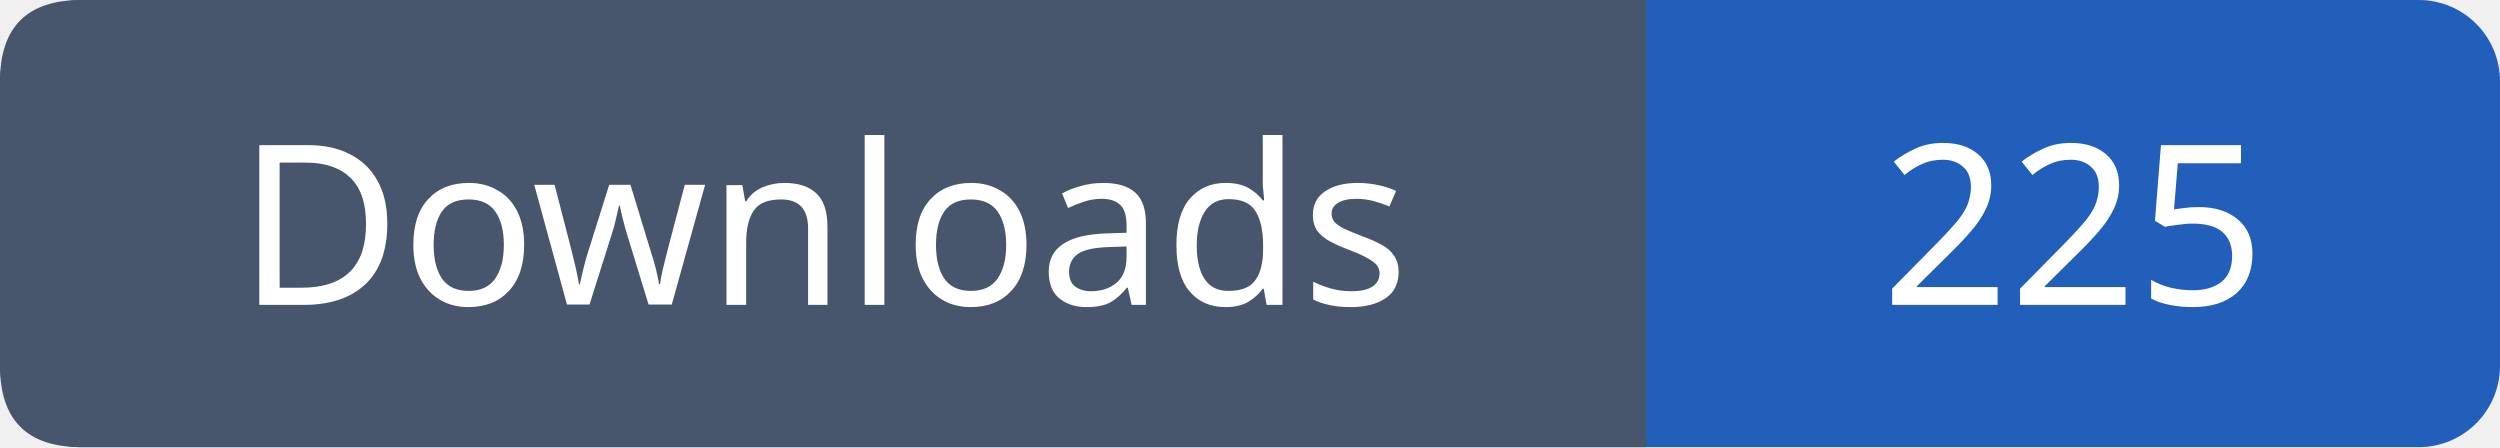
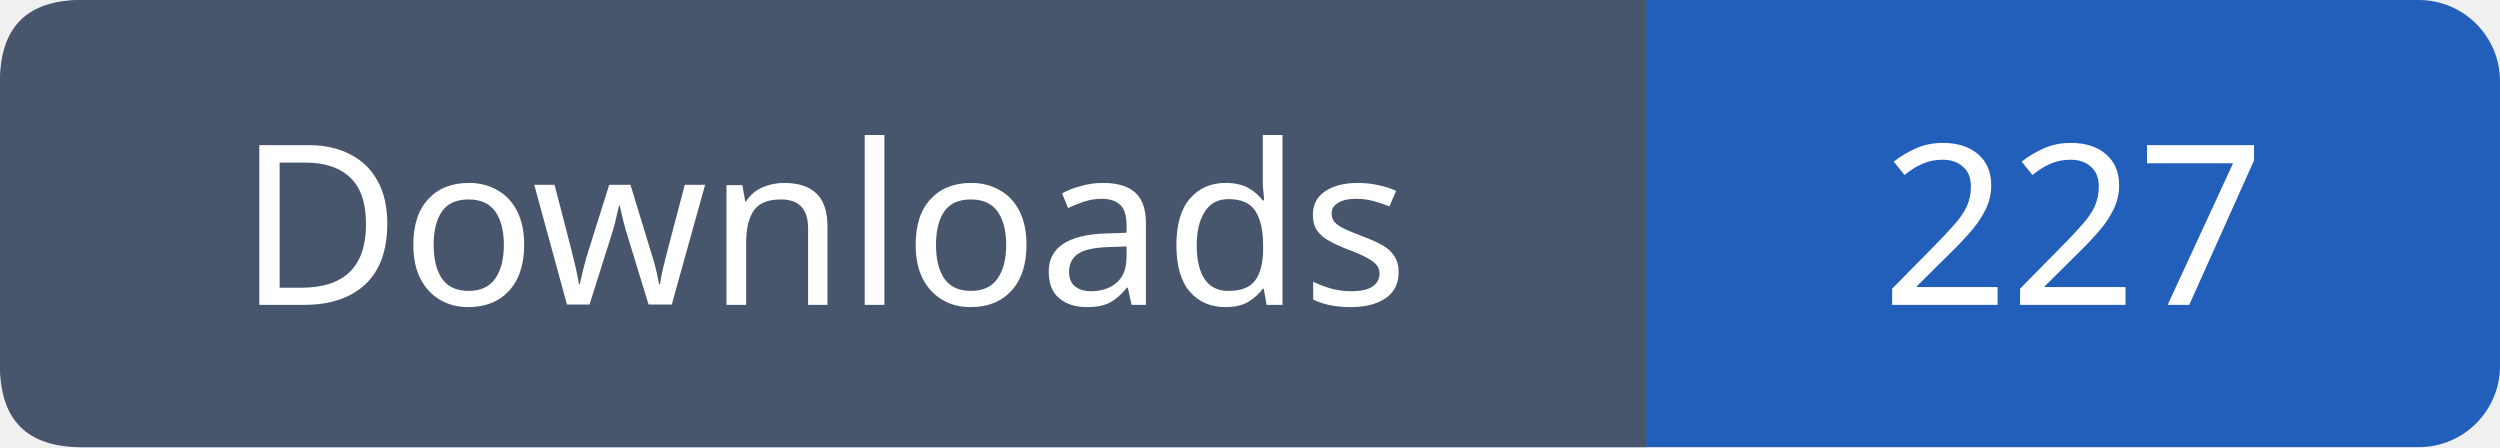
- <svg xmlns="http://www.w3.org/2000/svg" width="123" height="22" viewBox="0 0 123 22" role="img" aria-label="Downloads: 225">
+ <svg xmlns="http://www.w3.org/2000/svg" width="123" height="22" viewBox="0 0 123 22" role="img" aria-label="Downloads: 227">
  <rect width="123" height="22" rx="4" fill="#215fbb" />
  <path fill="#47566c" d="M4 0h77v22H4q-4 0-4-4V4q0-4 4-4" />
  <g font-family="Verdana,sans-serif" font-size="11" fill="white" text-anchor="middle">
    <text x="40.5" y="15">Downloads</text>
-     <text x="102.0" y="15">225</text>
+     <text x="102.0" y="15">227</text>
  </g>
</svg>
